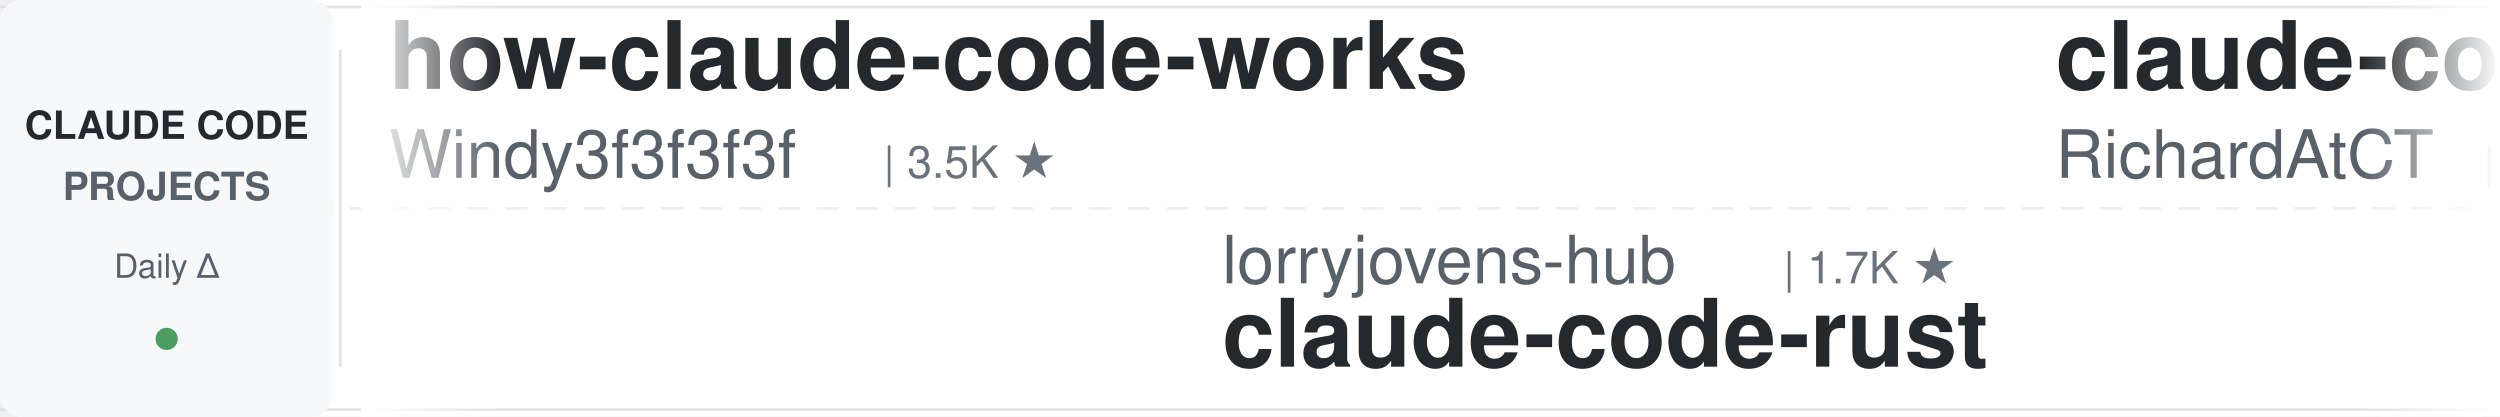
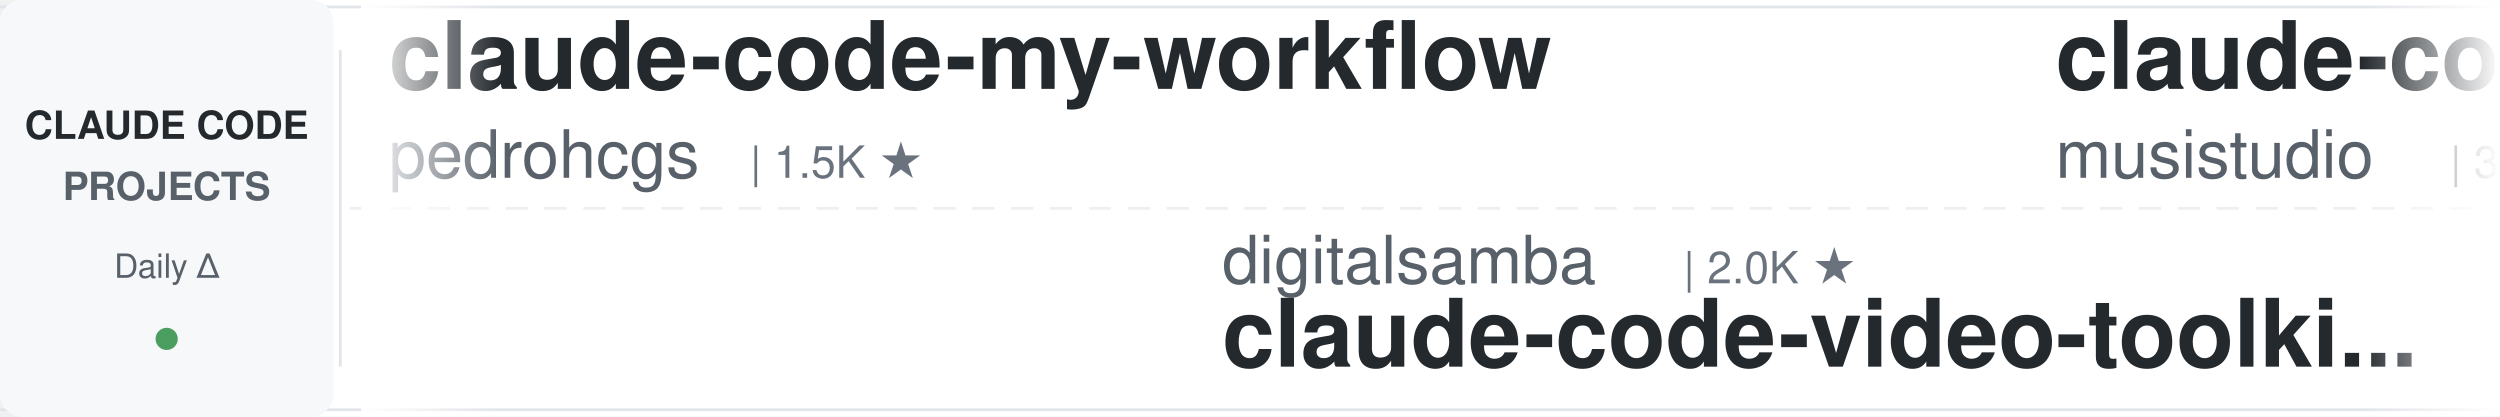
<svg xmlns="http://www.w3.org/2000/svg" width="900" height="150">
  <defs>
    <linearGradient id="leftFade" x1="0%" y1="0%" x2="100%" y2="0%">
      <stop offset="0%" style="stop-color:#ffffff;stop-opacity:1" />
      <stop offset="100%" style="stop-color:#ffffff;stop-opacity:0" />
    </linearGradient>
    <linearGradient id="rightFade" x1="0%" y1="0%" x2="100%" y2="0%">
      <stop offset="0%" style="stop-color:#ffffff;stop-opacity:0" />
      <stop offset="100%" style="stop-color:#ffffff;stop-opacity:1" />
    </linearGradient>
  </defs>
  <rect width="900" height="150" fill="#ffffff" rx="8" />
  <rect x="0" y="2" width="900" height="1" fill="#e1e4e8" />
  <rect x="0" y="147" width="900" height="1" fill="#e1e4e8" />
  <line x1="0" y1="75" x2="900" y2="75" stroke="#e1e4e8" stroke-width="1" stroke-dasharray="8 6" opacity="0.6" />
  <rect x="0" y="0" width="120" height="150" fill="#f6f8fa" rx="8" />
  <text x="60" y="50" font-family="-apple-system, BlinkMacSystemFont, 'Segoe UI', Helvetica, Arial, sans-serif" font-size="14" font-weight="600" fill="#24292e" text-anchor="middle">CLAUDE CODE</text>
  <text x="60" y="72" font-family="-apple-system, BlinkMacSystemFont, 'Segoe UI', Helvetica, Arial, sans-serif" font-size="14" font-weight="600" fill="#586069" text-anchor="middle">PROJECTS</text>
  <text x="60" y="100" font-family="-apple-system, BlinkMacSystemFont, 'Segoe UI', Helvetica, Arial, sans-serif" font-size="12" font-weight="500" fill="#586069" text-anchor="middle">Daily Δ</text>
  <circle cx="60" cy="122" r="4" fill="#22863a" opacity="0.8" />
  <rect x="122" y="18" width="1" height="114" fill="#e1e4e8" />
  <clipPath id="tickerClip">
    <rect x="130" y="0" width="770" height="150" />
  </clipPath>
  <g clip-path="url(#tickerClip)">
    <g id="tickerItems">
      <animateTransform attributeName="transform" attributeType="XML" type="translate" from="0 0" to="-3000 0" dur="54s" repeatCount="indefinite" />
      <g transform="translate(0, 0)">
-         <text x="140" y="32" font-family="-apple-system, BlinkMacSystemFont, 'Segoe UI', Helvetica, Arial, sans-serif" font-size="34" font-weight="600" fill="#24292e">how-claude-code-works</text>
-         <text x="140" y="64" font-family="-apple-system, BlinkMacSystemFont, 'Segoe UI', Helvetica, Arial, sans-serif" font-size="24" font-weight="400" fill="#586069">Windy3f3f3f3f</text>
-         <text x="318" y="64" font-family="-apple-system, BlinkMacSystemFont, 'Segoe UI', Helvetica, Arial, sans-serif" font-size="16" font-weight="500" fill="#6a737d">| 3.5K ★</text>
+         <text x="140" y="32" font-family="-apple-system, BlinkMacSystemFont, 'Segoe UI', Helvetica, Arial, sans-serif" font-size="34" font-weight="600" fill="#24292e">claude-code-my-workflow</text>
+         <text x="140" y="64" font-family="-apple-system, BlinkMacSystemFont, 'Segoe UI', Helvetica, Arial, sans-serif" font-size="24" font-weight="400" fill="#586069">pedrohcgs</text>
+         <text x="270" y="64" font-family="-apple-system, BlinkMacSystemFont, 'Segoe UI', Helvetica, Arial, sans-serif" font-size="16" font-weight="500" fill="#6a737d">| 1.5K ★</text>
      </g>
      <g transform="translate(300, 0)">
-         <text x="140" y="102" font-family="-apple-system, BlinkMacSystemFont, 'Segoe UI', Helvetica, Arial, sans-serif" font-size="24" font-weight="400" fill="#586069">lorryjovens-hub</text>
-         <text x="342" y="102" font-family="-apple-system, BlinkMacSystemFont, 'Segoe UI', Helvetica, Arial, sans-serif" font-size="16" font-weight="500" fill="#6a737d">| 1.7K ★</text>
-         <text x="140" y="132" font-family="-apple-system, BlinkMacSystemFont, 'Segoe UI', Helvetica, Arial, sans-serif" font-size="34" font-weight="600" fill="#24292e">claude-code-rust</text>
+         <text x="140" y="102" font-family="-apple-system, BlinkMacSystemFont, 'Segoe UI', Helvetica, Arial, sans-serif" font-size="24" font-weight="400" fill="#586069">digitalsamba</text>
+         <text x="306" y="102" font-family="-apple-system, BlinkMacSystemFont, 'Segoe UI', Helvetica, Arial, sans-serif" font-size="16" font-weight="500" fill="#6a737d">| 2.0K ★</text>
+         <text x="140" y="132" font-family="-apple-system, BlinkMacSystemFont, 'Segoe UI', Helvetica, Arial, sans-serif" font-size="34" font-weight="600" fill="#24292e">claude-code-video-toolki...</text>
      </g>
      <g transform="translate(600, 0)">
-         <text x="140" y="32" font-family="-apple-system, BlinkMacSystemFont, 'Segoe UI', Helvetica, Arial, sans-serif" font-size="34" font-weight="600" fill="#24292e">claude-code-telegram</text>
-         <text x="140" y="64" font-family="-apple-system, BlinkMacSystemFont, 'Segoe UI', Helvetica, Arial, sans-serif" font-size="24" font-weight="400" fill="#586069">RichardAtCT</text>
-         <text x="294" y="64" font-family="-apple-system, BlinkMacSystemFont, 'Segoe UI', Helvetica, Arial, sans-serif" font-size="16" font-weight="500" fill="#6a737d">| 2.8K ★</text>
+         <text x="140" y="32" font-family="-apple-system, BlinkMacSystemFont, 'Segoe UI', Helvetica, Arial, sans-serif" font-size="34" font-weight="600" fill="#24292e">claude-code-router</text>
+         <text x="140" y="64" font-family="-apple-system, BlinkMacSystemFont, 'Segoe UI', Helvetica, Arial, sans-serif" font-size="24" font-weight="400" fill="#586069">musistudio</text>
+         <text x="282" y="64" font-family="-apple-system, BlinkMacSystemFont, 'Segoe UI', Helvetica, Arial, sans-serif" font-size="16" font-weight="500" fill="#6a737d">| 36.9K ★</text>
      </g>
      <g transform="translate(900, 0)">
-         <text x="140" y="102" font-family="-apple-system, BlinkMacSystemFont, 'Segoe UI', Helvetica, Arial, sans-serif" font-size="24" font-weight="400" fill="#586069">xu-xiang</text>
-         <text x="258" y="102" font-family="-apple-system, BlinkMacSystemFont, 'Segoe UI', Helvetica, Arial, sans-serif" font-size="16" font-weight="500" fill="#6a737d">| 1.9K ★</text>
-         <text x="140" y="132" font-family="-apple-system, BlinkMacSystemFont, 'Segoe UI', Helvetica, Arial, sans-serif" font-size="34" font-weight="600" fill="#24292e">everything-claude-code-z...</text>
+         <text x="140" y="102" font-family="-apple-system, BlinkMacSystemFont, 'Segoe UI', Helvetica, Arial, sans-serif" font-size="24" font-weight="400" fill="#586069">AprilNEA</text>
+         <text x="258" y="102" font-family="-apple-system, BlinkMacSystemFont, 'Segoe UI', Helvetica, Arial, sans-serif" font-size="16" font-weight="500" fill="#6a737d">| 391 ★</text>
+         <text x="140" y="132" font-family="-apple-system, BlinkMacSystemFont, 'Segoe UI', Helvetica, Arial, sans-serif" font-size="34" font-weight="600" fill="#24292e">claude-code-source</text>
      </g>
      <g transform="translate(1200, 0)">
-         <text x="140" y="32" font-family="-apple-system, BlinkMacSystemFont, 'Segoe UI', Helvetica, Arial, sans-serif" font-size="34" font-weight="600" fill="#24292e">claude-code-source-build</text>
-         <text x="140" y="64" font-family="-apple-system, BlinkMacSystemFont, 'Segoe UI', Helvetica, Arial, sans-serif" font-size="24" font-weight="400" fill="#586069">andrew-kramer-inno</text>
-         <text x="378" y="64" font-family="-apple-system, BlinkMacSystemFont, 'Segoe UI', Helvetica, Arial, sans-serif" font-size="16" font-weight="500" fill="#6a737d">| 593 ★</text>
+         <text x="140" y="32" font-family="-apple-system, BlinkMacSystemFont, 'Segoe UI', Helvetica, Arial, sans-serif" font-size="34" font-weight="600" fill="#24292e">arcads-claude-code</text>
+         <text x="140" y="64" font-family="-apple-system, BlinkMacSystemFont, 'Segoe UI', Helvetica, Arial, sans-serif" font-size="24" font-weight="400" fill="#586069">krusemediallc</text>
+         <text x="318" y="64" font-family="-apple-system, BlinkMacSystemFont, 'Segoe UI', Helvetica, Arial, sans-serif" font-size="16" font-weight="500" fill="#6a737d">| 1.4K ★</text>
      </g>
      <g transform="translate(1500, 0)">
-         <text x="140" y="102" font-family="-apple-system, BlinkMacSystemFont, 'Segoe UI', Helvetica, Arial, sans-serif" font-size="24" font-weight="400" fill="#586069">Pimzino</text>
-         <text x="246" y="102" font-family="-apple-system, BlinkMacSystemFont, 'Segoe UI', Helvetica, Arial, sans-serif" font-size="16" font-weight="500" fill="#6a737d">| 3.9K ★</text>
-         <text x="140" y="132" font-family="-apple-system, BlinkMacSystemFont, 'Segoe UI', Helvetica, Arial, sans-serif" font-size="34" font-weight="600" fill="#24292e">claude-code-spec-workflo...</text>
+         <text x="140" y="102" font-family="-apple-system, BlinkMacSystemFont, 'Segoe UI', Helvetica, Arial, sans-serif" font-size="24" font-weight="400" fill="#586069">Yeachan-Heo</text>
+         <text x="294" y="102" font-family="-apple-system, BlinkMacSystemFont, 'Segoe UI', Helvetica, Arial, sans-serif" font-size="16" font-weight="500" fill="#6a737d">| 38.8K ★</text>
+         <text x="140" y="132" font-family="-apple-system, BlinkMacSystemFont, 'Segoe UI', Helvetica, Arial, sans-serif" font-size="34" font-weight="600" fill="#24292e">oh-my-claudecode</text>
      </g>
      <g transform="translate(1800, 0)">
-         <text x="140" y="32" font-family="-apple-system, BlinkMacSystemFont, 'Segoe UI', Helvetica, Arial, sans-serif" font-size="34" font-weight="600" fill="#24292e">claude-code-guide</text>
-         <text x="140" y="64" font-family="-apple-system, BlinkMacSystemFont, 'Segoe UI', Helvetica, Arial, sans-serif" font-size="24" font-weight="400" fill="#586069">Cranot</text>
-         <text x="234" y="64" font-family="-apple-system, BlinkMacSystemFont, 'Segoe UI', Helvetica, Arial, sans-serif" font-size="16" font-weight="500" fill="#6a737d">| 2.9K ★</text>
+         <text x="140" y="32" font-family="-apple-system, BlinkMacSystemFont, 'Segoe UI', Helvetica, Arial, sans-serif" font-size="34" font-weight="600" fill="#24292e">edmunds-claude-code</text>
+         <text x="140" y="64" font-family="-apple-system, BlinkMacSystemFont, 'Segoe UI', Helvetica, Arial, sans-serif" font-size="24" font-weight="400" fill="#586069">edmund-io</text>
+         <text x="270" y="64" font-family="-apple-system, BlinkMacSystemFont, 'Segoe UI', Helvetica, Arial, sans-serif" font-size="16" font-weight="500" fill="#6a737d">| 1.5K ★</text>
      </g>
      <g transform="translate(2100, 0)">
-         <text x="140" y="102" font-family="-apple-system, BlinkMacSystemFont, 'Segoe UI', Helvetica, Arial, sans-serif" font-size="24" font-weight="400" fill="#586069">multica-ai</text>
-         <text x="282" y="102" font-family="-apple-system, BlinkMacSystemFont, 'Segoe UI', Helvetica, Arial, sans-serif" font-size="16" font-weight="500" fill="#6a737d">| 207.1K ★</text>
-         <text x="140" y="132" font-family="-apple-system, BlinkMacSystemFont, 'Segoe UI', Helvetica, Arial, sans-serif" font-size="34" font-weight="600" fill="#24292e">andrej-karpathy-skills</text>
+         <text x="140" y="102" font-family="-apple-system, BlinkMacSystemFont, 'Segoe UI', Helvetica, Arial, sans-serif" font-size="24" font-weight="400" fill="#586069">shareAI-lab</text>
+         <text x="294" y="102" font-family="-apple-system, BlinkMacSystemFont, 'Segoe UI', Helvetica, Arial, sans-serif" font-size="16" font-weight="500" fill="#6a737d">| 75.3K ★</text>
+         <text x="140" y="132" font-family="-apple-system, BlinkMacSystemFont, 'Segoe UI', Helvetica, Arial, sans-serif" font-size="34" font-weight="600" fill="#24292e">learn-claude-code</text>
      </g>
      <g transform="translate(2400, 0)">
-         <text x="140" y="32" font-family="-apple-system, BlinkMacSystemFont, 'Segoe UI', Helvetica, Arial, sans-serif" font-size="34" font-weight="600" fill="#24292e">everything-claude-code</text>
-         <text x="140" y="64" font-family="-apple-system, BlinkMacSystemFont, 'Segoe UI', Helvetica, Arial, sans-serif" font-size="24" font-weight="400" fill="#586069">WorldFlowAI</text>
-         <text x="294" y="64" font-family="-apple-system, BlinkMacSystemFont, 'Segoe UI', Helvetica, Arial, sans-serif" font-size="16" font-weight="500" fill="#6a737d">| 1.7K ★</text>
+         <text x="140" y="32" font-family="-apple-system, BlinkMacSystemFont, 'Segoe UI', Helvetica, Arial, sans-serif" font-size="34" font-weight="600" fill="#24292e">claude_code_src</text>
+         <text x="140" y="64" font-family="-apple-system, BlinkMacSystemFont, 'Segoe UI', Helvetica, Arial, sans-serif" font-size="24" font-weight="400" fill="#586069">ponponon</text>
+         <text x="258" y="64" font-family="-apple-system, BlinkMacSystemFont, 'Segoe UI', Helvetica, Arial, sans-serif" font-size="16" font-weight="500" fill="#6a737d">| 2.3K ★</text>
      </g>
      <g transform="translate(2700, 0)">
-         <text x="140" y="102" font-family="-apple-system, BlinkMacSystemFont, 'Segoe UI', Helvetica, Arial, sans-serif" font-size="24" font-weight="400" fill="#586069">hangsman</text>
-         <text x="258" y="102" font-family="-apple-system, BlinkMacSystemFont, 'Segoe UI', Helvetica, Arial, sans-serif" font-size="16" font-weight="500" fill="#6a737d">| 790 ★</text>
-         <text x="140" y="132" font-family="-apple-system, BlinkMacSystemFont, 'Segoe UI', Helvetica, Arial, sans-serif" font-size="34" font-weight="600" fill="#24292e">claude-code-source</text>
+         <text x="140" y="102" font-family="-apple-system, BlinkMacSystemFont, 'Segoe UI', Helvetica, Arial, sans-serif" font-size="24" font-weight="400" fill="#586069">anthropics</text>
+         <text x="282" y="102" font-family="-apple-system, BlinkMacSystemFont, 'Segoe UI', Helvetica, Arial, sans-serif" font-size="16" font-weight="500" fill="#6a737d">| 957 ★</text>
+         <text x="140" y="132" font-family="-apple-system, BlinkMacSystemFont, 'Segoe UI', Helvetica, Arial, sans-serif" font-size="34" font-weight="600" fill="#24292e">claude-code-base-action</text>
      </g>
      <g transform="translate(3000, 0)">
-         <text x="140" y="32" font-family="-apple-system, BlinkMacSystemFont, 'Segoe UI', Helvetica, Arial, sans-serif" font-size="34" font-weight="600" fill="#24292e">how-claude-code-works</text>
-         <text x="140" y="64" font-family="-apple-system, BlinkMacSystemFont, 'Segoe UI', Helvetica, Arial, sans-serif" font-size="24" font-weight="400" fill="#586069">Windy3f3f3f3f</text>
-         <text x="318" y="64" font-family="-apple-system, BlinkMacSystemFont, 'Segoe UI', Helvetica, Arial, sans-serif" font-size="16" font-weight="500" fill="#6a737d">| 3.5K ★</text>
+         <text x="140" y="32" font-family="-apple-system, BlinkMacSystemFont, 'Segoe UI', Helvetica, Arial, sans-serif" font-size="34" font-weight="600" fill="#24292e">claude-code-my-workflow</text>
+         <text x="140" y="64" font-family="-apple-system, BlinkMacSystemFont, 'Segoe UI', Helvetica, Arial, sans-serif" font-size="24" font-weight="400" fill="#586069">pedrohcgs</text>
+         <text x="270" y="64" font-family="-apple-system, BlinkMacSystemFont, 'Segoe UI', Helvetica, Arial, sans-serif" font-size="16" font-weight="500" fill="#6a737d">| 1.5K ★</text>
      </g>
      <g transform="translate(3300, 0)">
-         <text x="140" y="102" font-family="-apple-system, BlinkMacSystemFont, 'Segoe UI', Helvetica, Arial, sans-serif" font-size="24" font-weight="400" fill="#586069">lorryjovens-hub</text>
-         <text x="342" y="102" font-family="-apple-system, BlinkMacSystemFont, 'Segoe UI', Helvetica, Arial, sans-serif" font-size="16" font-weight="500" fill="#6a737d">| 1.7K ★</text>
-         <text x="140" y="132" font-family="-apple-system, BlinkMacSystemFont, 'Segoe UI', Helvetica, Arial, sans-serif" font-size="34" font-weight="600" fill="#24292e">claude-code-rust</text>
+         <text x="140" y="102" font-family="-apple-system, BlinkMacSystemFont, 'Segoe UI', Helvetica, Arial, sans-serif" font-size="24" font-weight="400" fill="#586069">digitalsamba</text>
+         <text x="306" y="102" font-family="-apple-system, BlinkMacSystemFont, 'Segoe UI', Helvetica, Arial, sans-serif" font-size="16" font-weight="500" fill="#6a737d">| 2.0K ★</text>
+         <text x="140" y="132" font-family="-apple-system, BlinkMacSystemFont, 'Segoe UI', Helvetica, Arial, sans-serif" font-size="34" font-weight="600" fill="#24292e">claude-code-video-toolki...</text>
      </g>
      <g transform="translate(3600, 0)">
-         <text x="140" y="32" font-family="-apple-system, BlinkMacSystemFont, 'Segoe UI', Helvetica, Arial, sans-serif" font-size="34" font-weight="600" fill="#24292e">claude-code-telegram</text>
-         <text x="140" y="64" font-family="-apple-system, BlinkMacSystemFont, 'Segoe UI', Helvetica, Arial, sans-serif" font-size="24" font-weight="400" fill="#586069">RichardAtCT</text>
-         <text x="294" y="64" font-family="-apple-system, BlinkMacSystemFont, 'Segoe UI', Helvetica, Arial, sans-serif" font-size="16" font-weight="500" fill="#6a737d">| 2.8K ★</text>
+         <text x="140" y="32" font-family="-apple-system, BlinkMacSystemFont, 'Segoe UI', Helvetica, Arial, sans-serif" font-size="34" font-weight="600" fill="#24292e">claude-code-router</text>
+         <text x="140" y="64" font-family="-apple-system, BlinkMacSystemFont, 'Segoe UI', Helvetica, Arial, sans-serif" font-size="24" font-weight="400" fill="#586069">musistudio</text>
+         <text x="282" y="64" font-family="-apple-system, BlinkMacSystemFont, 'Segoe UI', Helvetica, Arial, sans-serif" font-size="16" font-weight="500" fill="#6a737d">| 36.9K ★</text>
      </g>
      <g transform="translate(3900, 0)">
-         <text x="140" y="102" font-family="-apple-system, BlinkMacSystemFont, 'Segoe UI', Helvetica, Arial, sans-serif" font-size="24" font-weight="400" fill="#586069">xu-xiang</text>
-         <text x="258" y="102" font-family="-apple-system, BlinkMacSystemFont, 'Segoe UI', Helvetica, Arial, sans-serif" font-size="16" font-weight="500" fill="#6a737d">| 1.9K ★</text>
-         <text x="140" y="132" font-family="-apple-system, BlinkMacSystemFont, 'Segoe UI', Helvetica, Arial, sans-serif" font-size="34" font-weight="600" fill="#24292e">everything-claude-code-z...</text>
+         <text x="140" y="102" font-family="-apple-system, BlinkMacSystemFont, 'Segoe UI', Helvetica, Arial, sans-serif" font-size="24" font-weight="400" fill="#586069">AprilNEA</text>
+         <text x="258" y="102" font-family="-apple-system, BlinkMacSystemFont, 'Segoe UI', Helvetica, Arial, sans-serif" font-size="16" font-weight="500" fill="#6a737d">| 391 ★</text>
+         <text x="140" y="132" font-family="-apple-system, BlinkMacSystemFont, 'Segoe UI', Helvetica, Arial, sans-serif" font-size="34" font-weight="600" fill="#24292e">claude-code-source</text>
      </g>
    </g>
  </g>
  <rect x="130" y="0" width="50" height="150" fill="url(#leftFade)" />
  <rect x="850" y="0" width="50" height="150" fill="url(#rightFade)" />
</svg>
